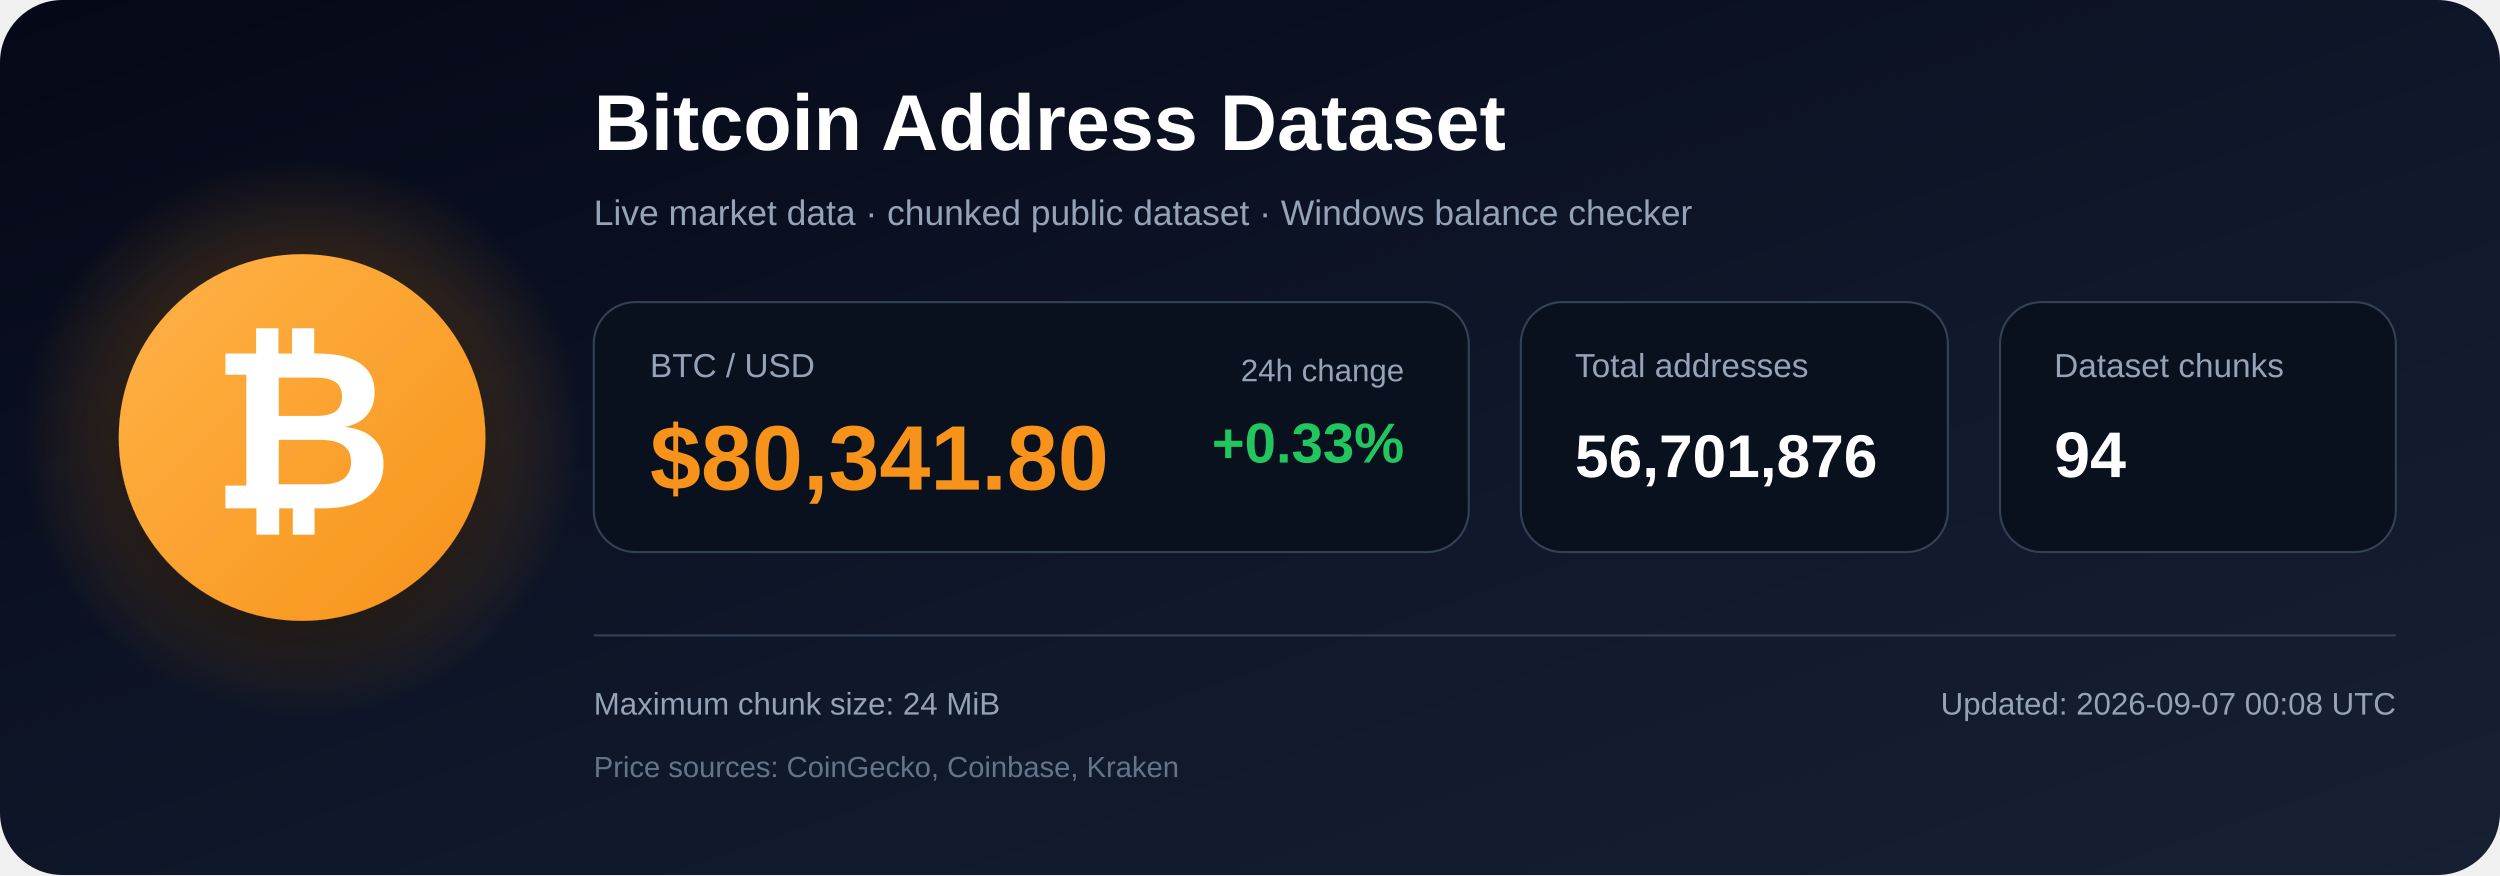
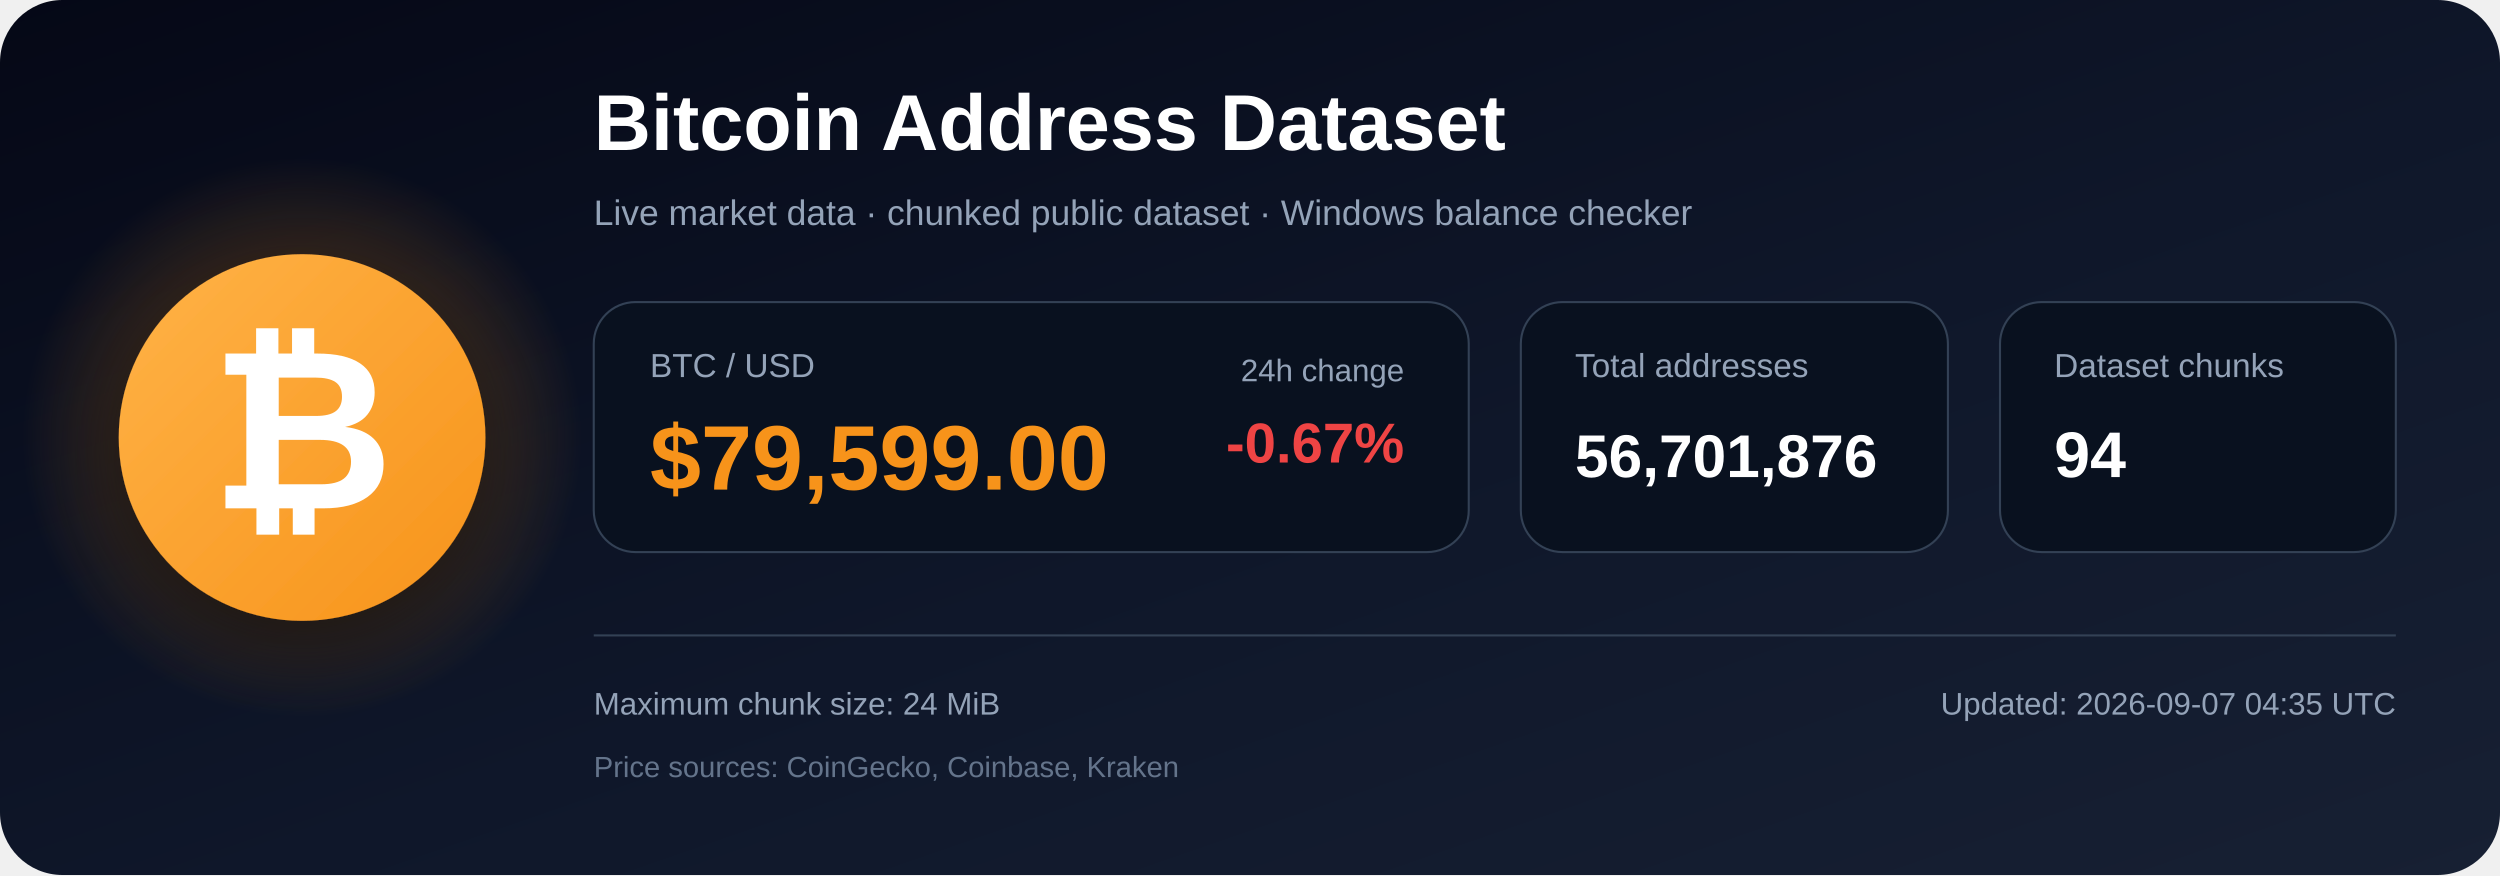
<svg xmlns="http://www.w3.org/2000/svg" width="1200" height="420" viewBox="0 0 1200 420" role="img" aria-labelledby="title description">
  <defs>
    <linearGradient id="bg" x1="0" y1="0" x2="1" y2="1">
      <stop offset="0%" stop-color="#050816" />
      <stop offset="55%" stop-color="#0f172a" />
      <stop offset="100%" stop-color="#172033" />
    </linearGradient>
    <radialGradient id="glow">
      <stop offset="0%" stop-color="#f7931a" stop-opacity=".48" />
      <stop offset="100%" stop-color="#f7931a" stop-opacity="0" />
    </radialGradient>
    <linearGradient id="orange" x1="0" y1="0" x2="1" y2="1">
      <stop offset="0%" stop-color="#ffb347" />
      <stop offset="100%" stop-color="#f7931a" />
    </linearGradient>
    <filter id="shadow" x="-40%" y="-40%" width="180%" height="180%">
      <feDropShadow dx="0" dy="12" stdDeviation="18" flood-color="#000000" flood-opacity=".50" />
    </filter>
  </defs>
  <rect width="1200" height="420" rx="30" fill="url(#bg)" />
  <circle cx="145" cy="210" r="135" fill="url(#glow)" />
  <circle cx="145" cy="210" r="88" fill="url(#orange)" filter="url(#shadow)" />
  <text x="145" y="244" text-anchor="middle" font-family="Arial, Helvetica, sans-serif" font-size="108" font-weight="700" fill="#ffffff">₿</text>
  <text x="285" y="72" font-family="Arial, Helvetica, sans-serif" font-size="38" font-weight="700" fill="#ffffff">
    Bitcoin Address Dataset
  </text>
  <text x="285" y="108" font-family="Arial, Helvetica, sans-serif" font-size="17" fill="#94a3b8">
    Live market data · chunked public dataset · Windows balance checker
  </text>
  <rect x="285" y="145" width="420" height="120" rx="20" fill="#09111f" stroke="#334155" />
  <text x="312" y="181" font-family="Arial, Helvetica, sans-serif" font-size="16" fill="#94a3b8">BTC / USD</text>
-   <text x="312" y="235" font-family="Arial, Helvetica, sans-serif" font-size="44" font-weight="700" fill="#f7931a">$80,341.80</text>
+   <text x="312" y="235" font-family="Arial, Helvetica, sans-serif" font-size="44" font-weight="700" fill="#f7931a">$79,599.00</text>
  <text x="674" y="183" text-anchor="end" font-family="Arial, Helvetica, sans-serif" font-size="15" fill="#94a3b8">24h change</text>
-   <text x="674" y="222" text-anchor="end" font-family="Arial, Helvetica, sans-serif" font-size="27" font-weight="700" fill="#22c55e">+0.33%</text>
+   <text x="674" y="222" text-anchor="end" font-family="Arial, Helvetica, sans-serif" font-size="27" font-weight="700" fill="#ef4444">-0.67%</text>
  <rect x="730" y="145" width="205" height="120" rx="20" fill="#09111f" stroke="#334155" />
  <text x="756" y="181" font-family="Arial, Helvetica, sans-serif" font-size="16" fill="#94a3b8">Total addresses</text>
  <text x="756" y="229" font-family="Arial, Helvetica, sans-serif" font-size="29" font-weight="700" fill="#ffffff">56,701,876</text>
  <rect x="960" y="145" width="190" height="120" rx="20" fill="#09111f" stroke="#334155" />
  <text x="986" y="181" font-family="Arial, Helvetica, sans-serif" font-size="16" fill="#94a3b8">Dataset chunks</text>
  <text x="986" y="229" font-family="Arial, Helvetica, sans-serif" font-size="31" font-weight="700" fill="#ffffff">94</text>
  <line x1="285" y1="305" x2="1150" y2="305" stroke="#334155" stroke-width="1" />
  <text x="285" y="343" font-family="Arial, Helvetica, sans-serif" font-size="15" fill="#94a3b8">
    Maximum chunk size: 24 MiB
  </text>
  <text x="285" y="373" font-family="Arial, Helvetica, sans-serif" font-size="14" fill="#64748b">
    Price sources: CoinGecko, Coinbase, Kraken
  </text>
  <text x="1150" y="343" text-anchor="end" font-family="Arial, Helvetica, sans-serif" font-size="15" fill="#94a3b8">
-     Updated: 2026-09-07 00:08 UTC
+     Updated: 2026-09-07 04:35 UTC
  </text>
</svg>
